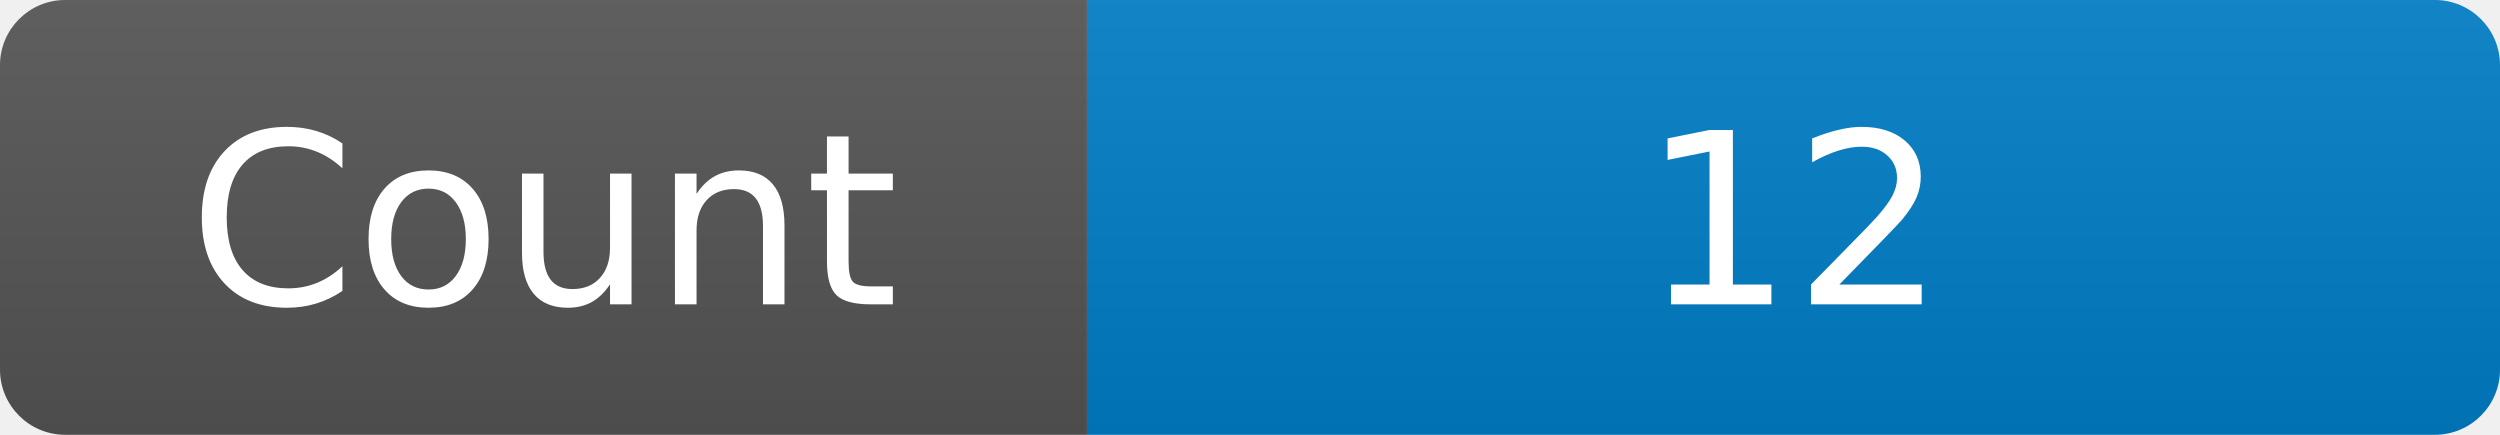
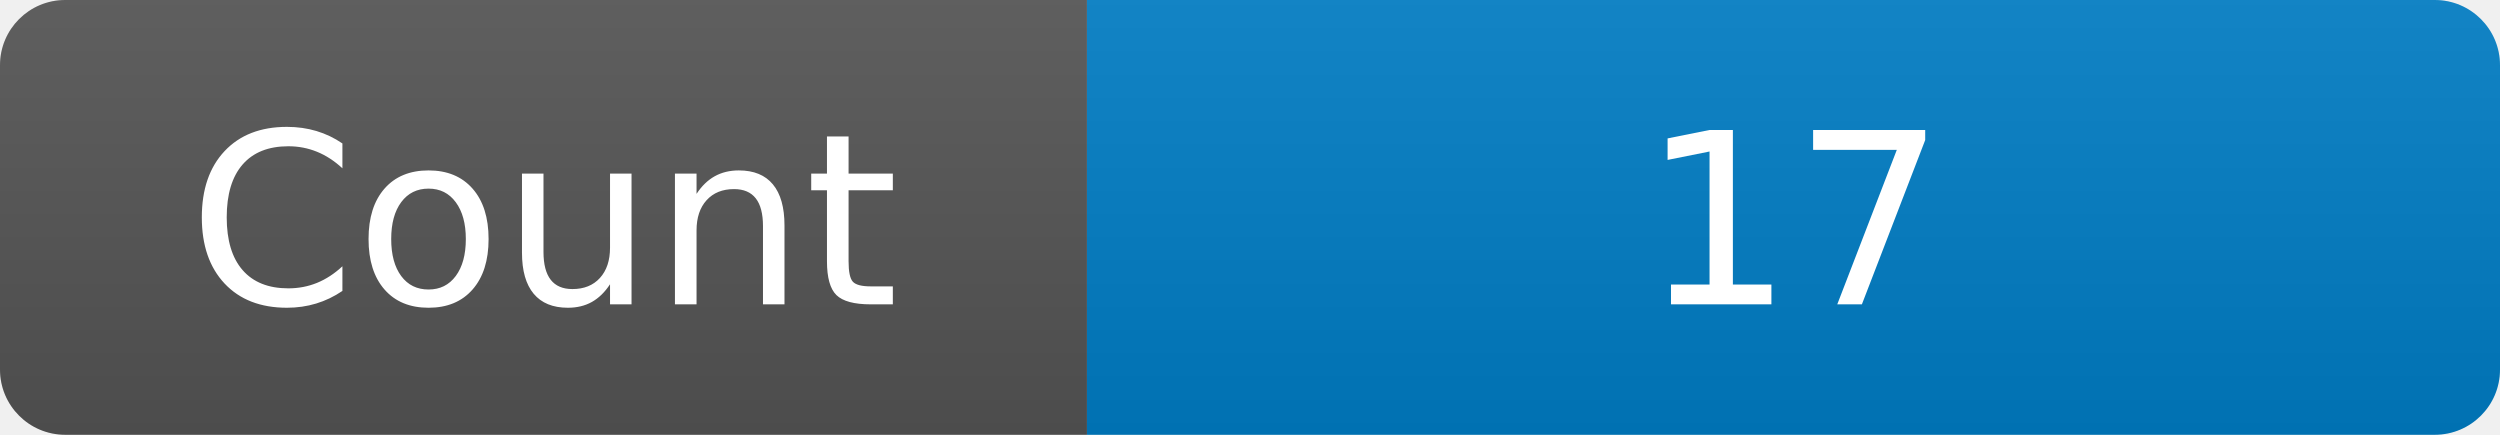
<svg xmlns="http://www.w3.org/2000/svg" width="115" height="20" role="img" aria-label="Maintained?: yes">
  <linearGradient id="s" x2="0" y2="100%">
    <stop offset="0" stop-color="#bbb" stop-opacity=".1" />
    <stop offset="1" stop-opacity=".1" />
  </linearGradient>
  <clipPath id="r">
    <rect width="115" height="20" rx="3" fill="#fff" />
  </clipPath>
  <g clip-path="url(#r)">
    <rect width="50" height="20" fill="#555" />
    <rect x="50" width="160" height="20" fill="#007ec6" />
    <rect width="115" height="20" fill="url(#s)" />
  </g>
  <g fill="#fff" text-anchor="middle" font-family="Verdana,Geneva,DejaVu Sans,sans-serif" font-size="110">
    <text x="250" y="140" transform="scale(.1)" fill="#fff">Count</text>
-     <text x="825" y="140" transform="scale(.1)" fill="#fff">12</text>
+     <text x="825" y="140" transform="scale(.1)" fill="#fff">17</text>
  </g>
</svg>
